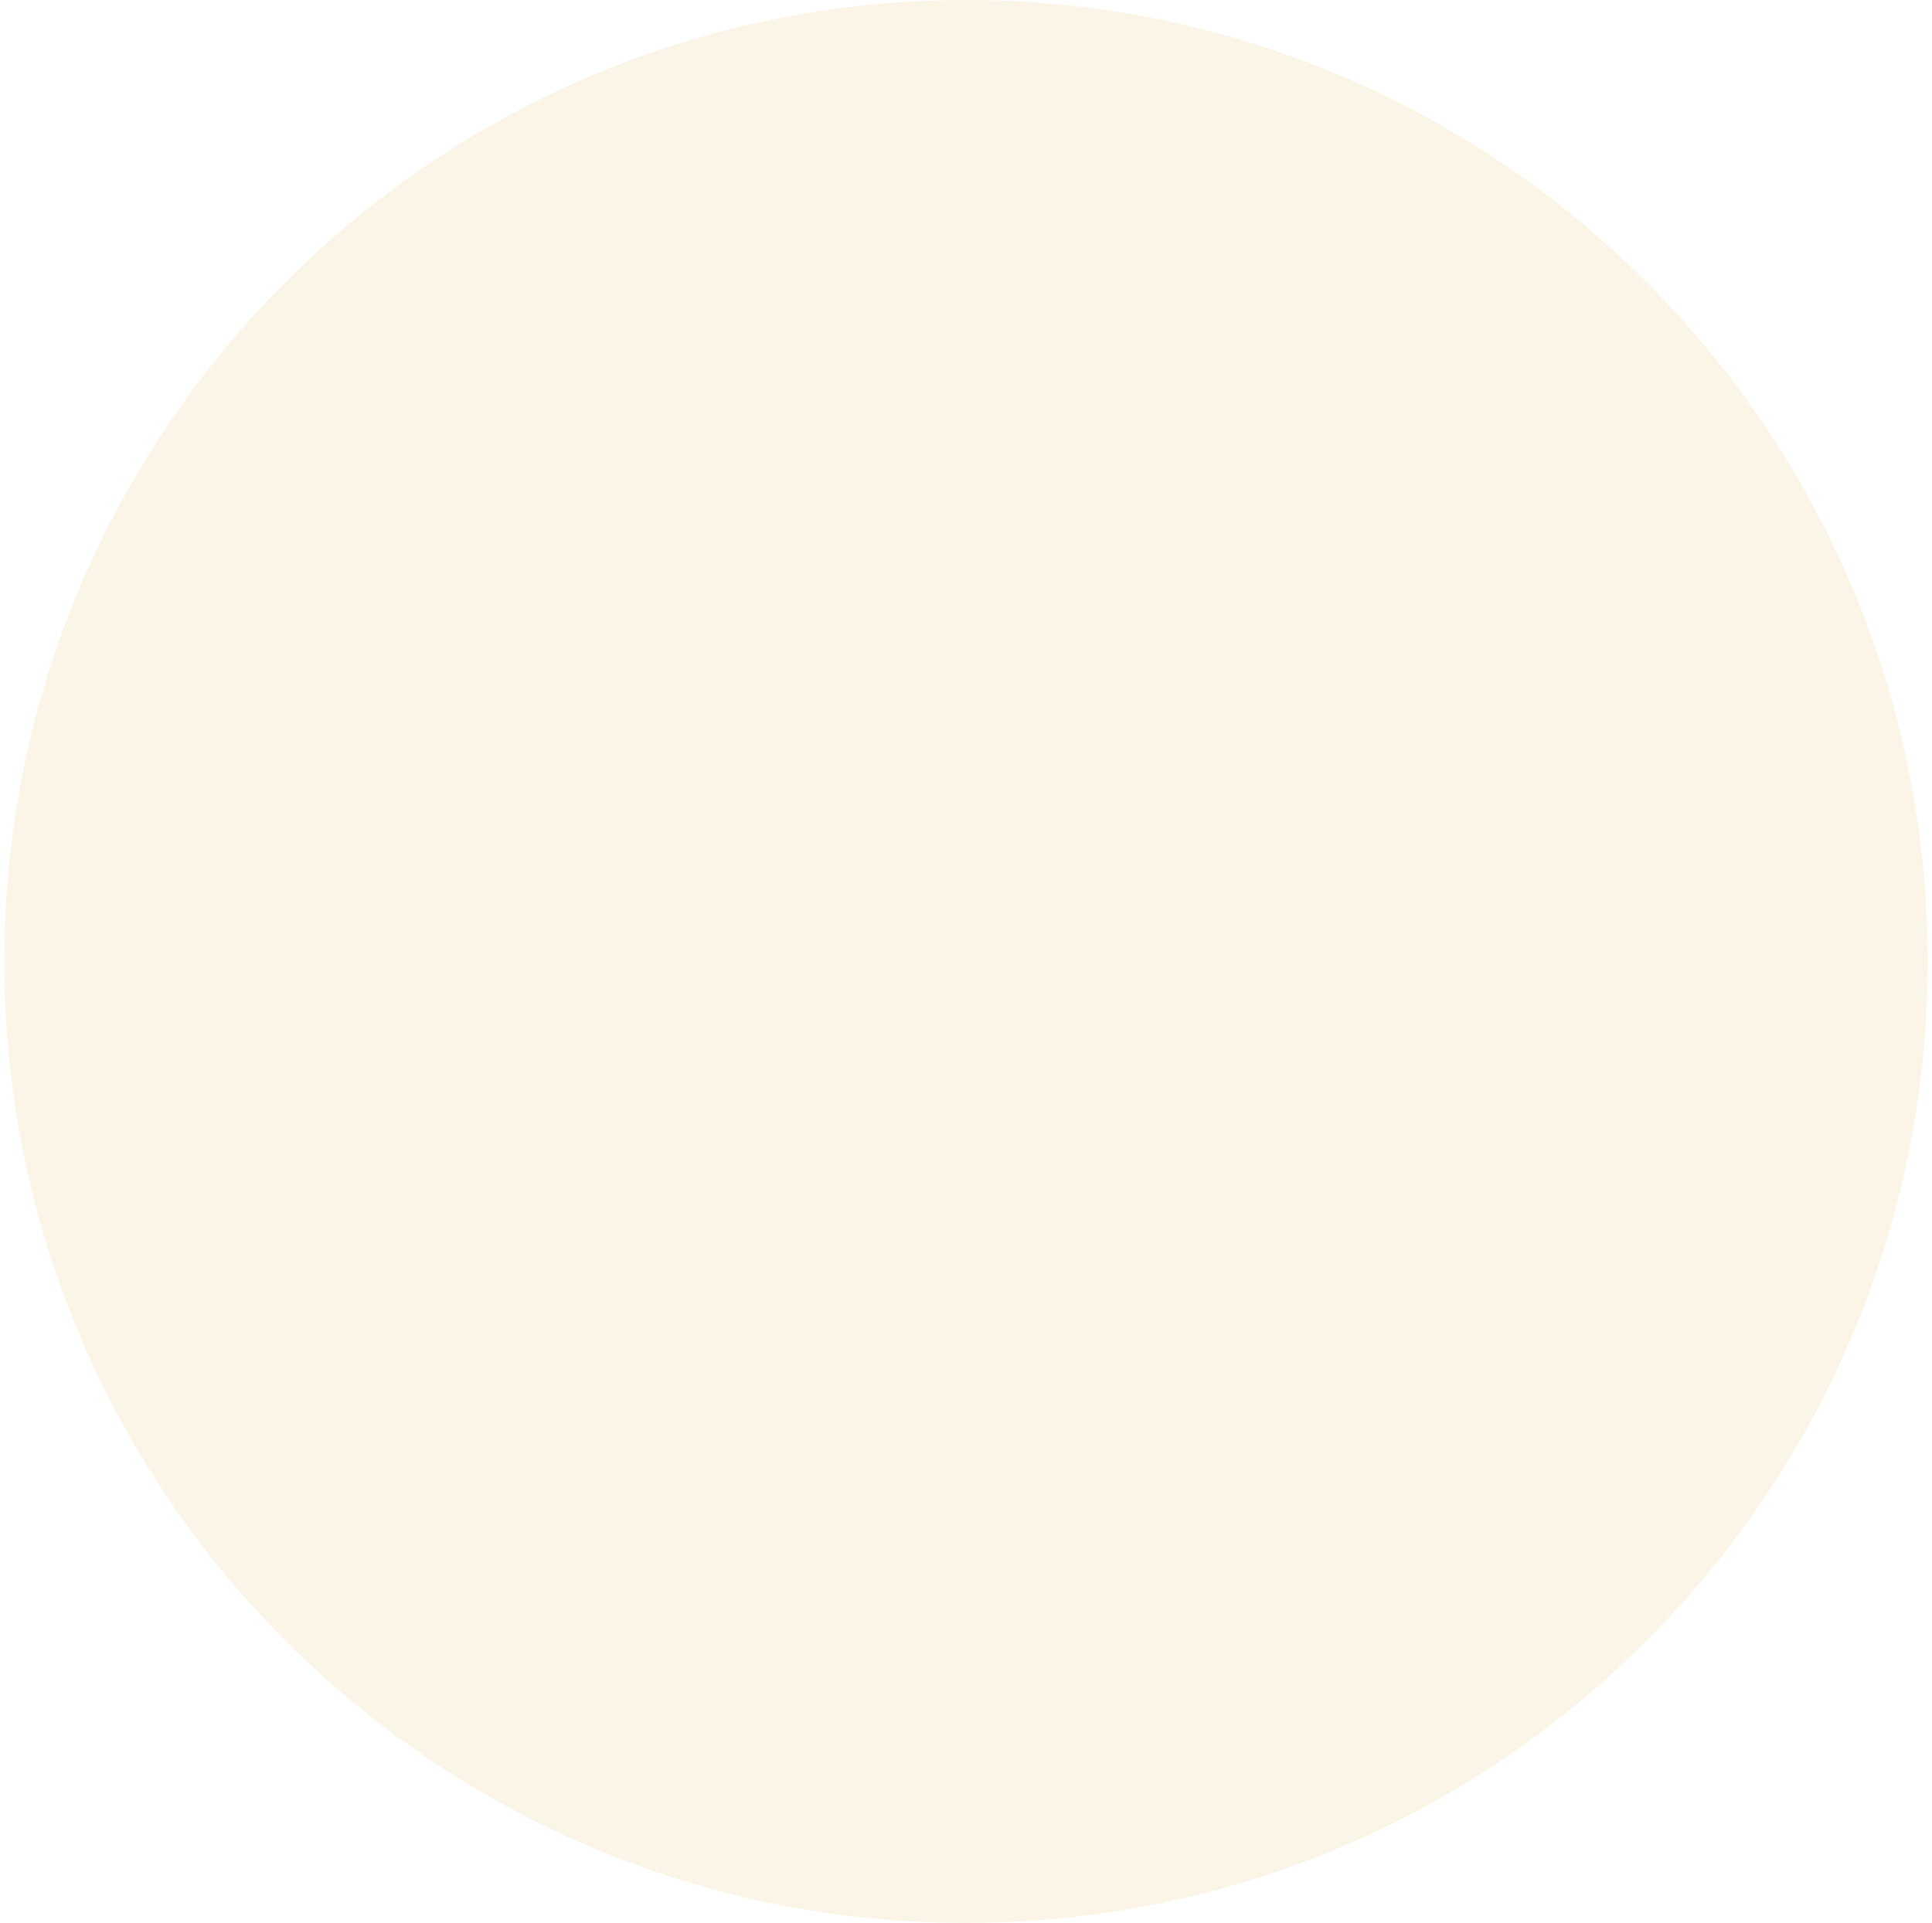
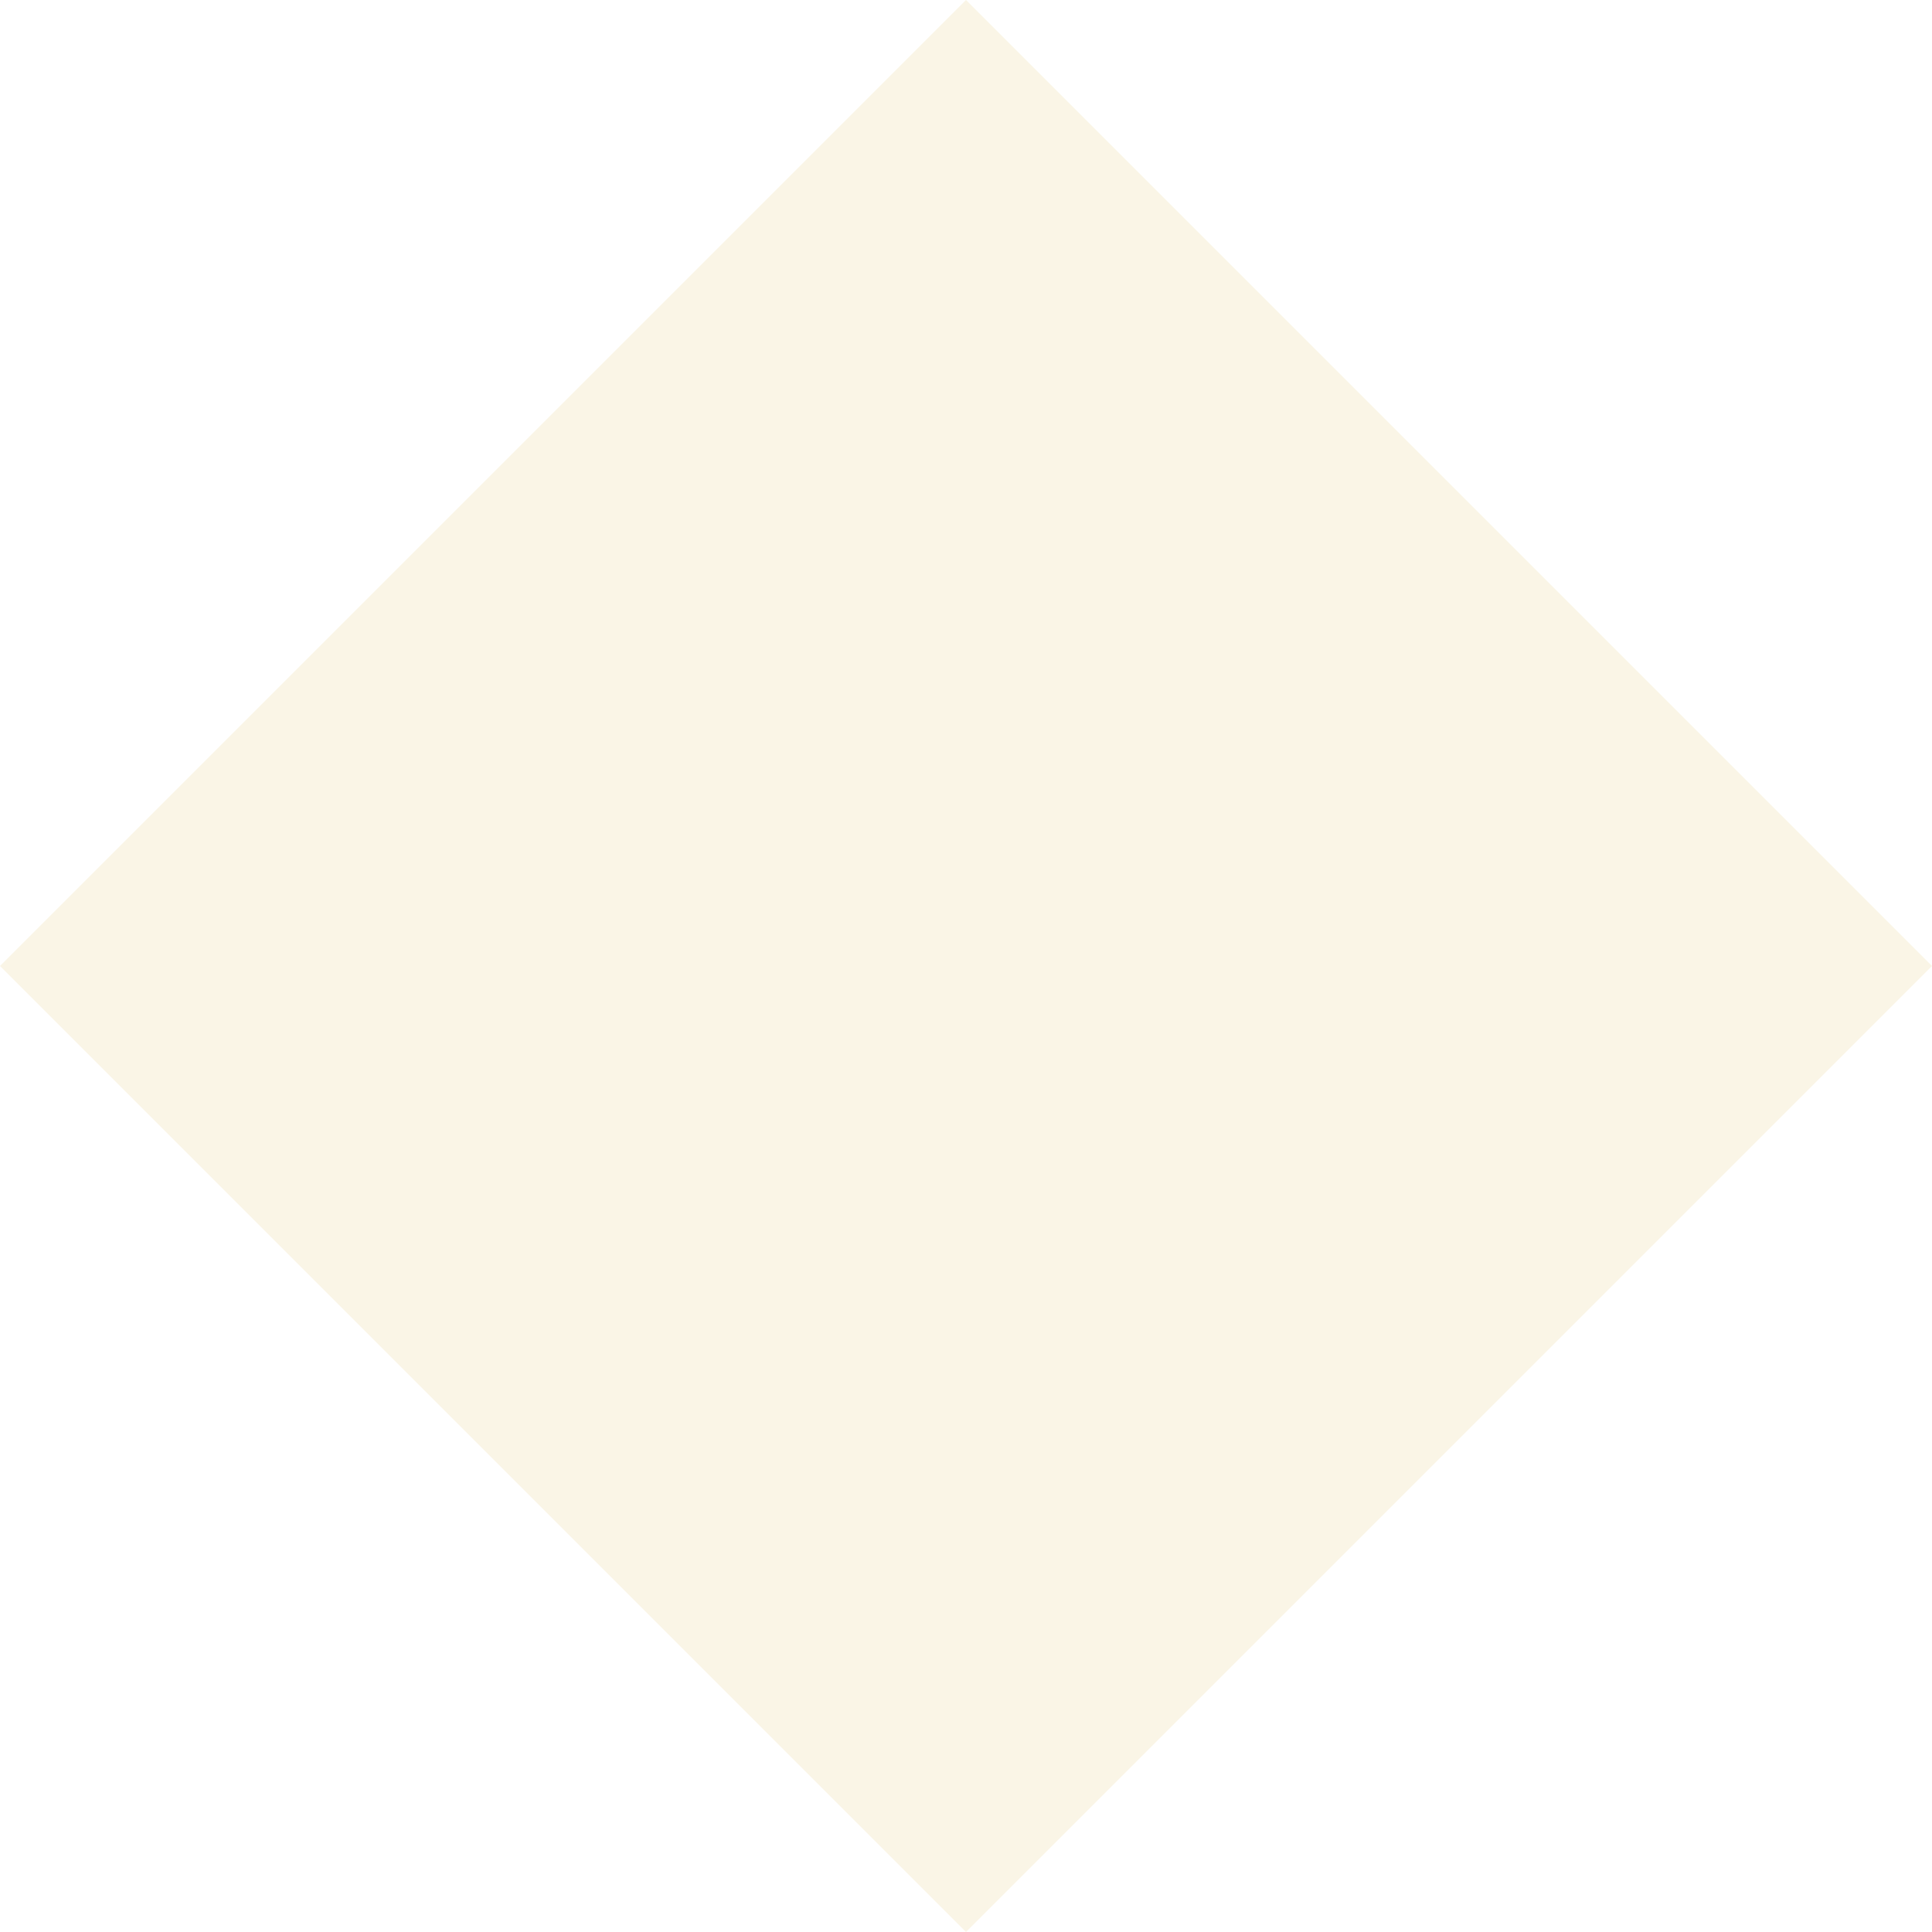
- <svg xmlns="http://www.w3.org/2000/svg" width="225" height="224" viewBox="0 0 225 224" fill="none">
-   <circle cx="112.5" cy="112" r="112" fill="#FAF5E6" />
+ <svg xmlns="http://www.w3.org/2000/svg" width="280" height="280" viewBox="0 0 280 280" fill="none">
+   <path d="M140 0L280 140L140 280L0 140L140 0Z" fill="#FAF5E6" />
</svg>
